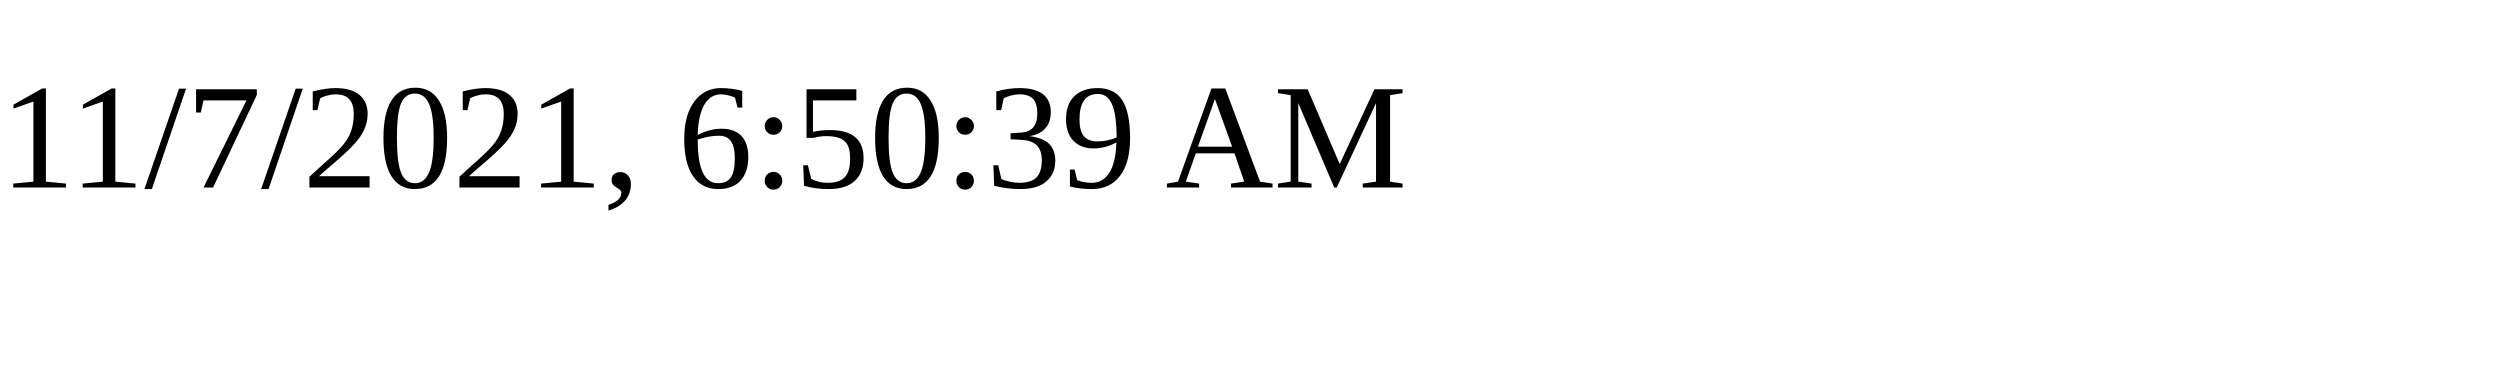
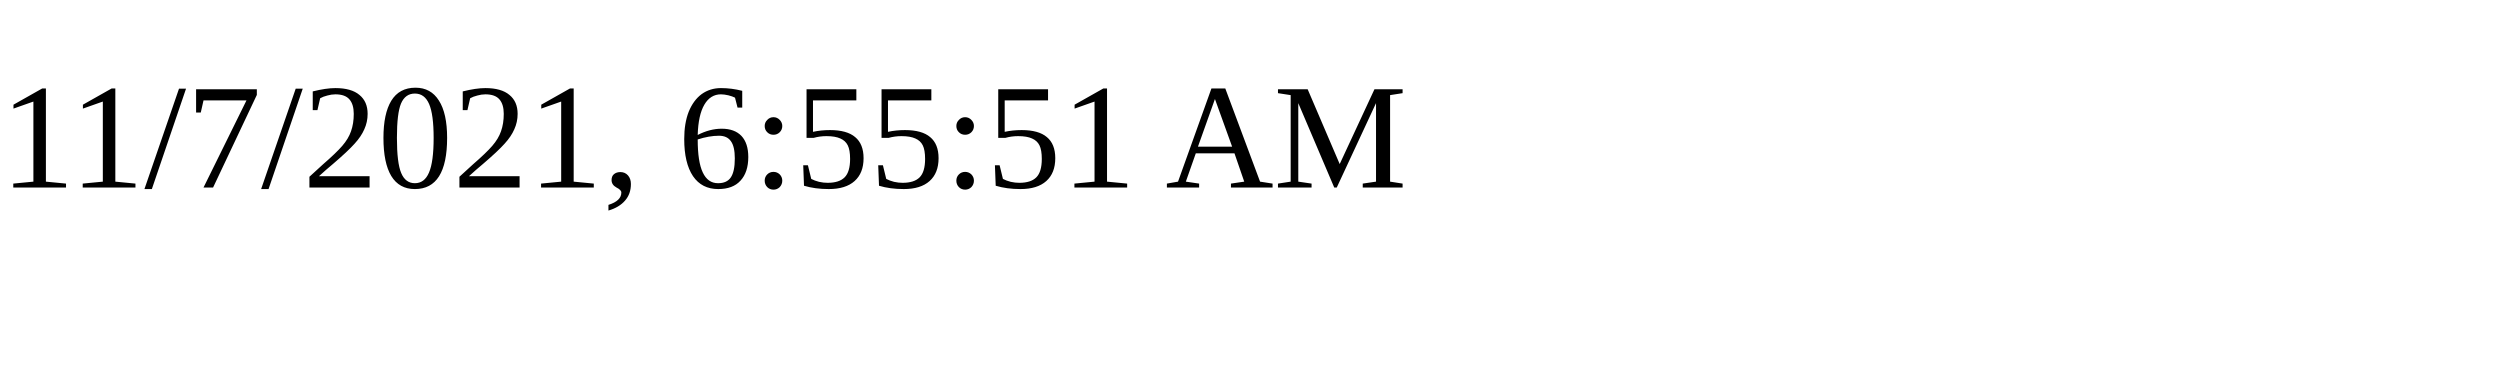
<svg xmlns="http://www.w3.org/2000/svg" height="30" width="200">
-   <text x="0" y="15">11/7/2021, 6:50:39 AM</text>
+   <text x="0" y="15">11/7/2021, 6:55:51 AM</text>
</svg>
